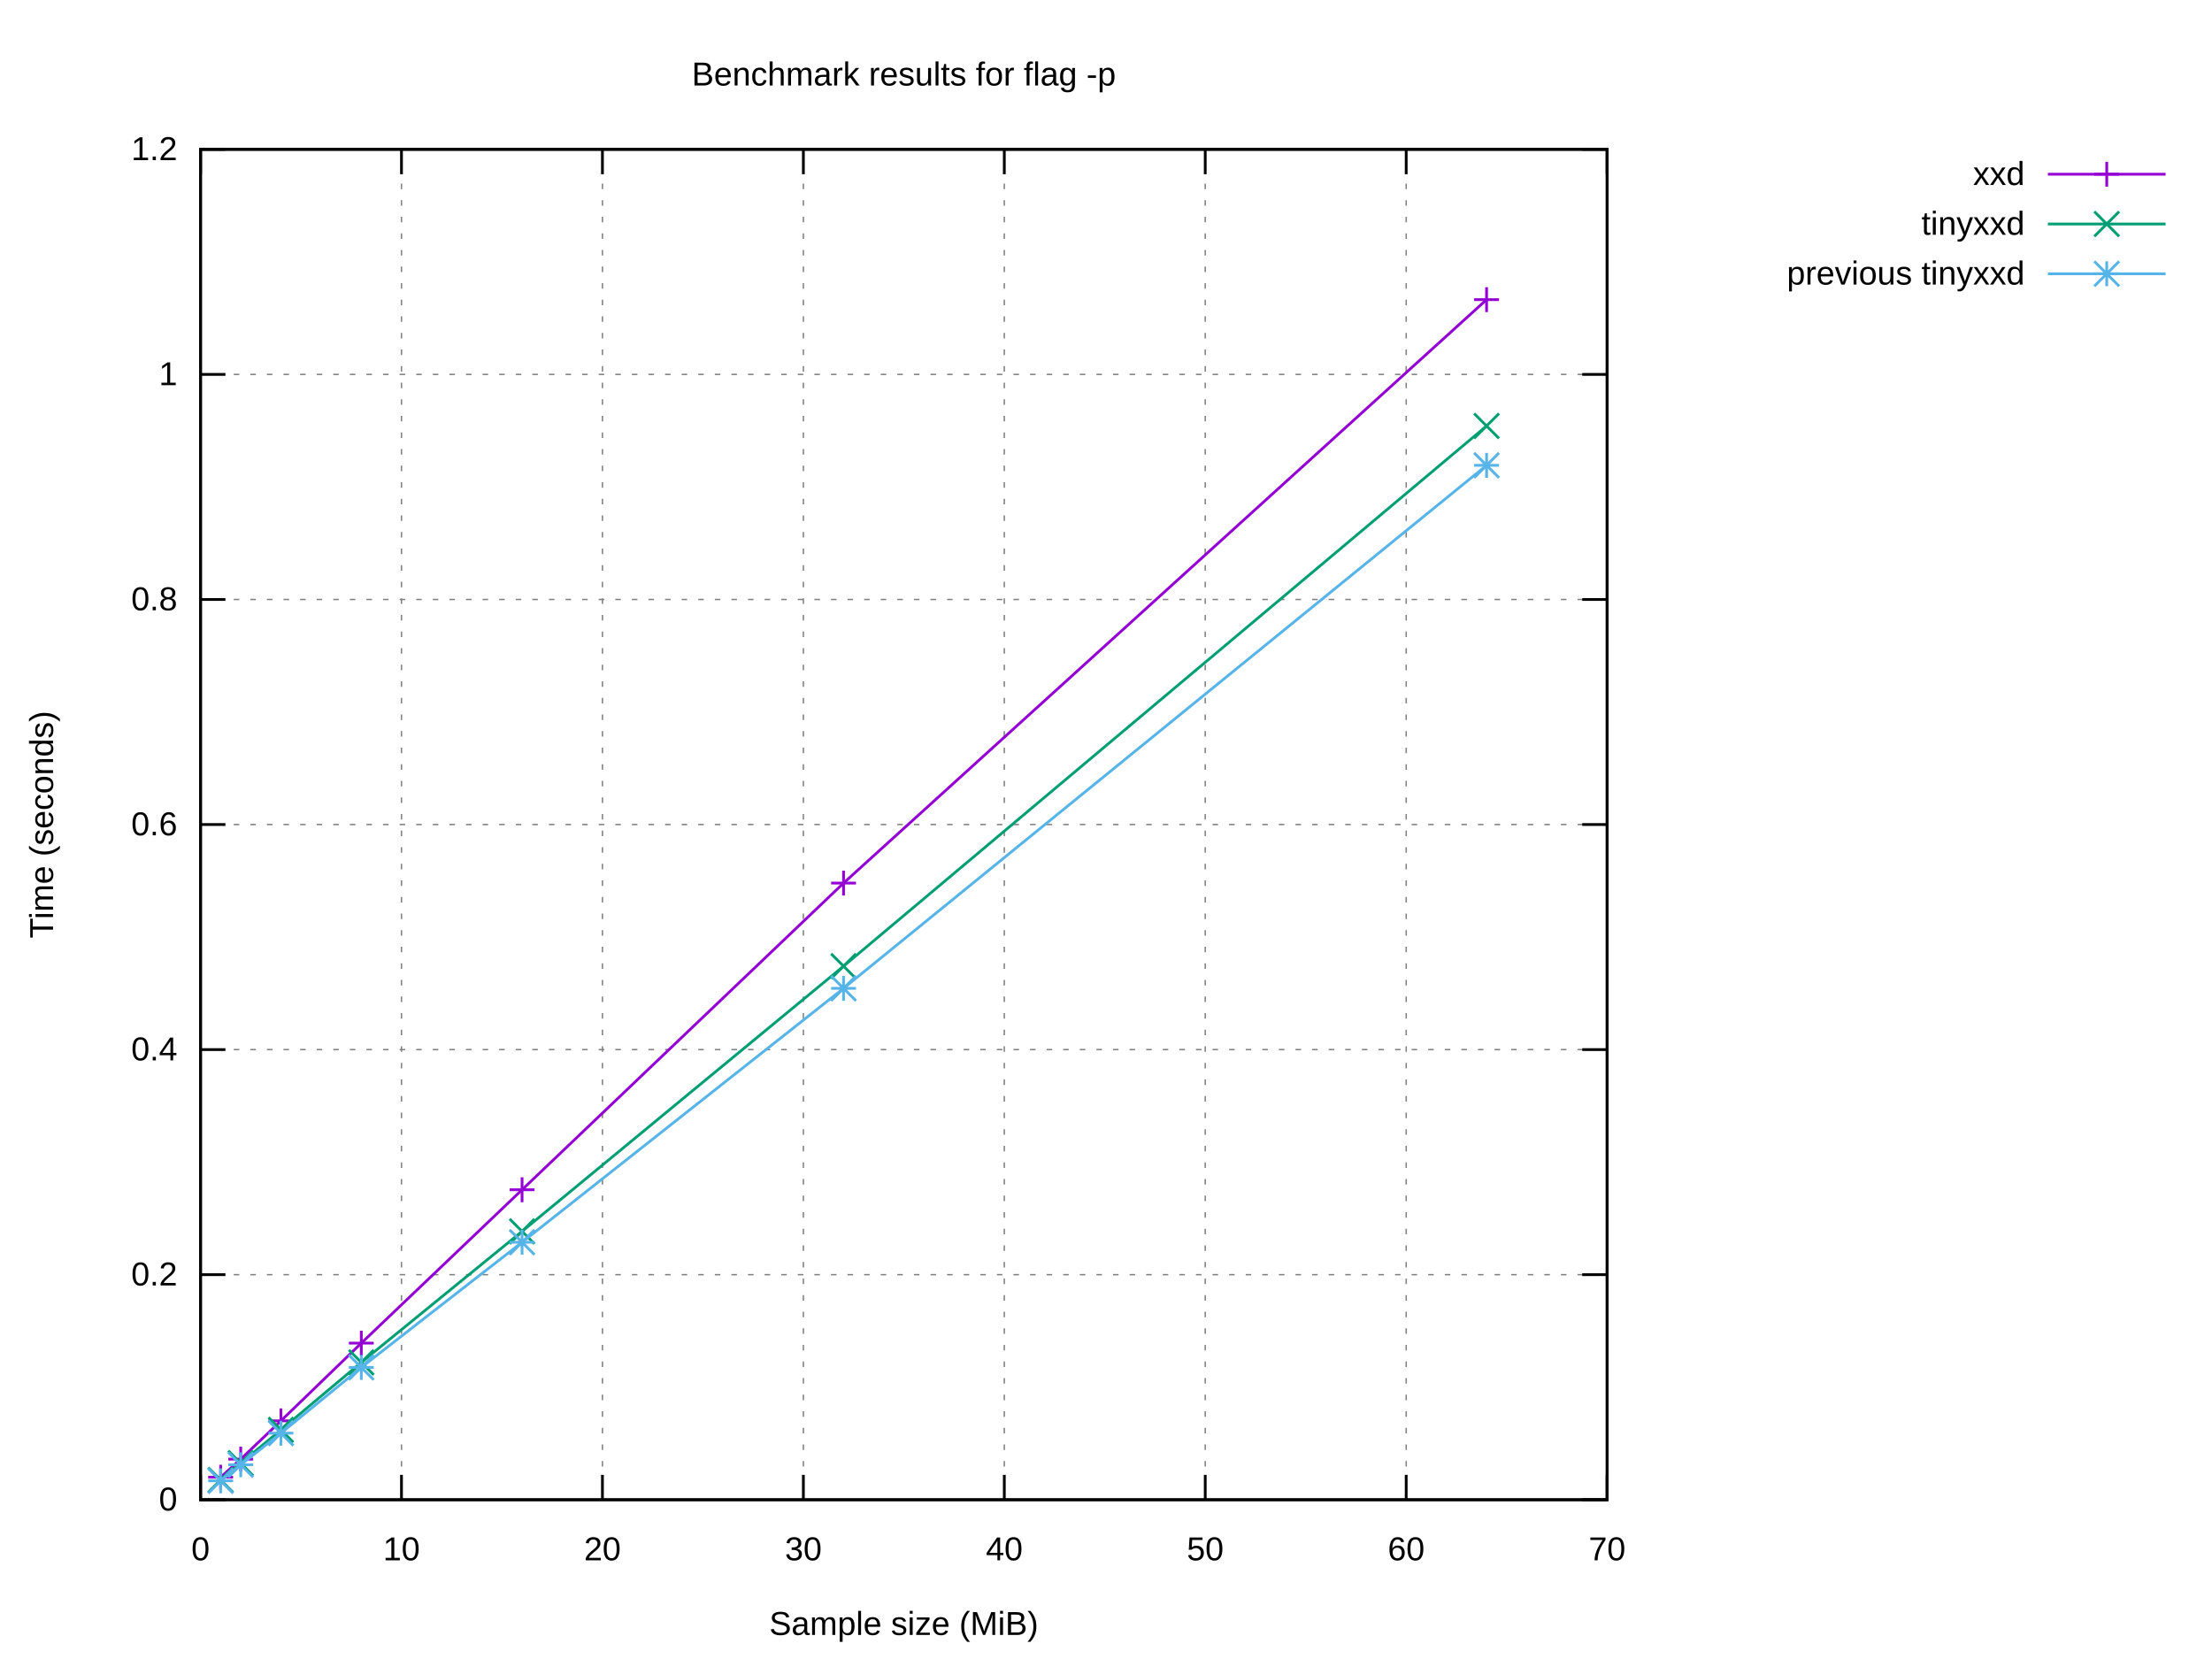
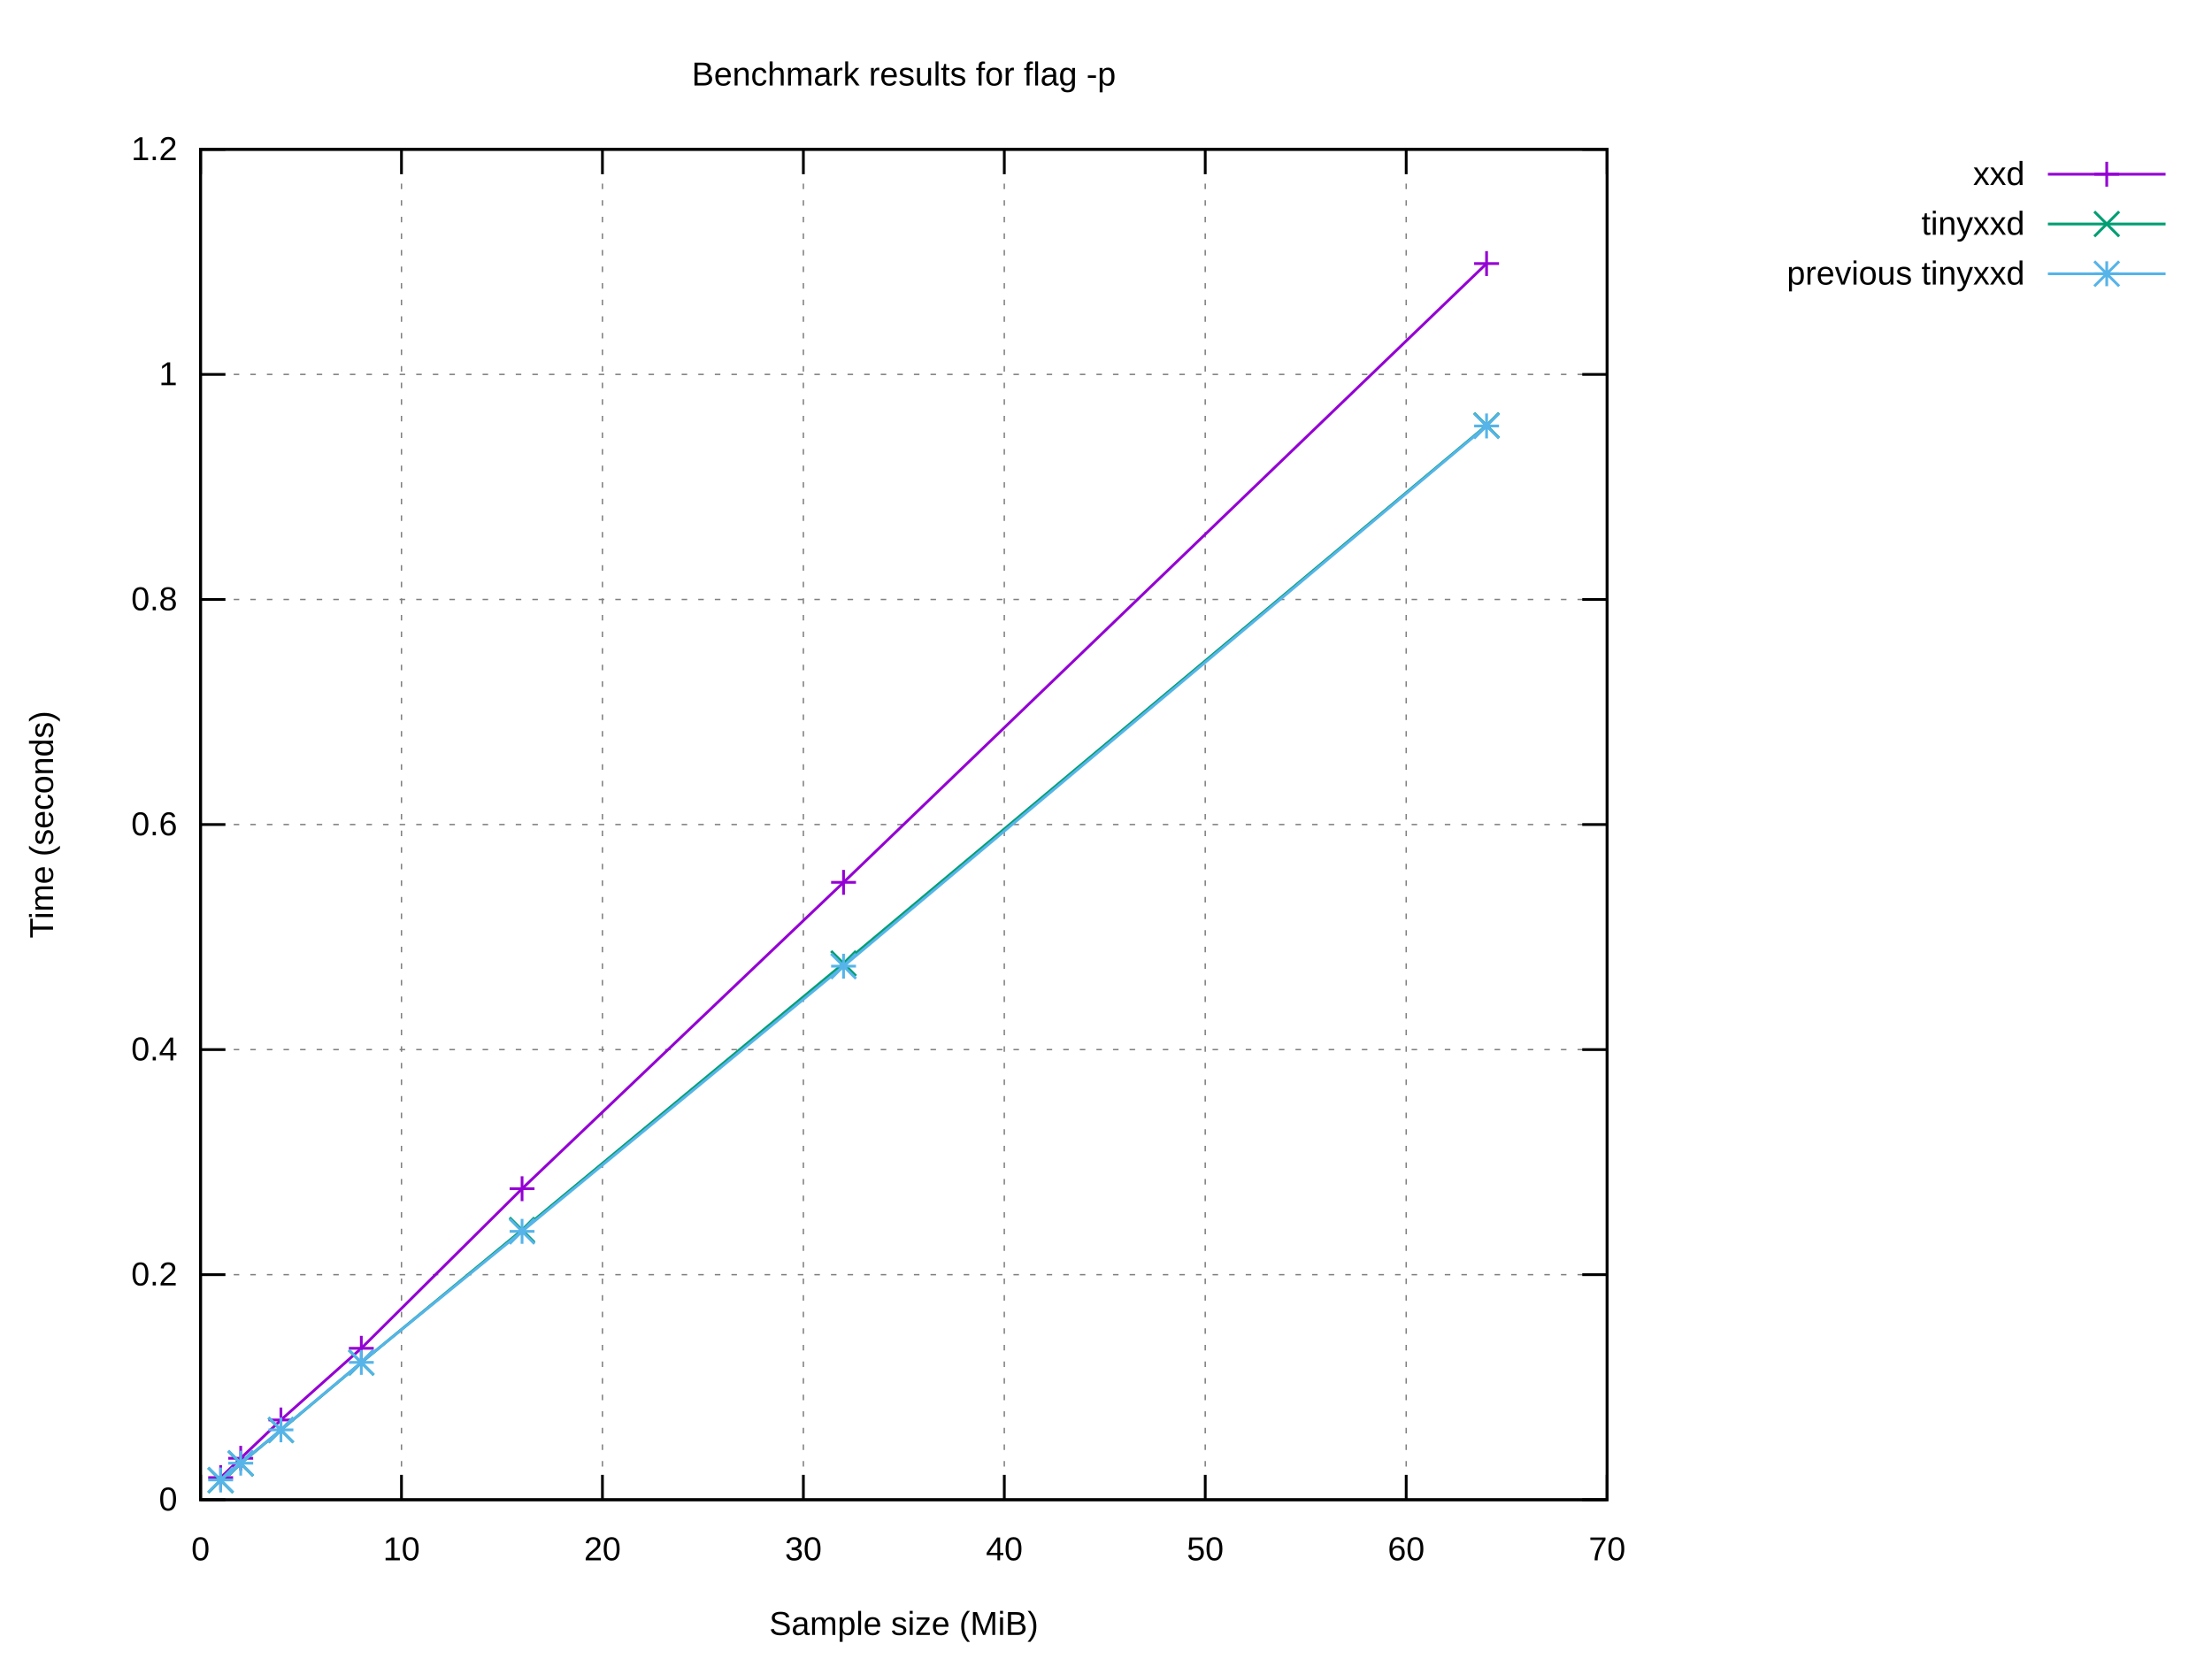
<svg xmlns="http://www.w3.org/2000/svg" xmlns:xlink="http://www.w3.org/1999/xlink" width="800" height="600" viewBox="0 0 800 600">
  <g id="gnuplot_canvas">
    <rect x="0" y="0" width="800" height="600" fill="#ffffff" />
    <defs>
      <circle id="gpDot" r="0.5" stroke-width="0.5" stroke="currentColor" />
      <path id="gpPt0" stroke-width="0.222" stroke="currentColor" d="M-1,0 h2 M0,-1 v2" />
      <path id="gpPt1" stroke-width="0.222" stroke="currentColor" d="M-1,-1 L1,1 M1,-1 L-1,1" />
      <path id="gpPt2" stroke-width="0.222" stroke="currentColor" d="M-1,0 L1,0 M0,-1 L0,1 M-1,-1 L1,1 M-1,1 L1,-1" />
      <rect id="gpPt3" stroke-width="0.222" stroke="currentColor" x="-1" y="-1" width="2" height="2" />
      <rect id="gpPt4" stroke-width="0.222" stroke="currentColor" fill="currentColor" x="-1" y="-1" width="2" height="2" />
      <circle id="gpPt5" stroke-width="0.222" stroke="currentColor" cx="0" cy="0" r="1" />
      <use xlink:href="#gpPt5" id="gpPt6" fill="currentColor" stroke="none" />
      <path id="gpPt7" stroke-width="0.222" stroke="currentColor" d="M0,-1.33 L-1.33,0.67 L1.33,0.67 z" />
      <use xlink:href="#gpPt7" id="gpPt8" fill="currentColor" stroke="none" />
      <use xlink:href="#gpPt7" id="gpPt9" stroke="currentColor" transform="rotate(180)" />
      <use xlink:href="#gpPt9" id="gpPt10" fill="currentColor" stroke="none" />
      <use xlink:href="#gpPt3" id="gpPt11" stroke="currentColor" transform="rotate(45)" />
      <use xlink:href="#gpPt11" id="gpPt12" fill="currentColor" stroke="none" />
      <path id="gpPt13" stroke-width="0.222" stroke="currentColor" d="M0,1.330 L1.265,0.411 L0.782,-1.067 L-0.782,-1.076 L-1.265,0.411 z" />
      <use xlink:href="#gpPt13" id="gpPt14" fill="currentColor" stroke="none" />
      <filter id="textbox" filterUnits="objectBoundingBox" x="0" y="0" height="1" width="1">
        <feFlood flood-color="#FFFFFF" flood-opacity="1" result="bgnd" />
        <feComposite in="SourceGraphic" in2="bgnd" operator="atop" />
      </filter>
      <filter id="greybox" filterUnits="objectBoundingBox" x="0" y="0" height="1" width="1">
        <feFlood flood-color="lightgrey" flood-opacity="1" result="grey" />
        <feComposite in="SourceGraphic" in2="grey" operator="atop" />
      </filter>
    </defs>
    <g fill="none" color="#FFFFFF" stroke="currentColor" stroke-width="1.00" stroke-linecap="butt" stroke-linejoin="miter">
</g>
    <g fill="none" color="black" stroke="currentColor" stroke-width="1.00" stroke-linecap="butt" stroke-linejoin="miter">
</g>
    <g fill="none" color="black" stroke="black" stroke-width="0.50" stroke-linecap="butt" stroke-linejoin="miter">
</g>
    <g fill="none" color="gray" stroke="currentColor" stroke-width="0.50" stroke-linecap="butt" stroke-linejoin="miter">
      <path stroke="gray" stroke-dasharray="2,4" class="gridline" d="M72.53,542.40 L581.24,542.40  " />
    </g>
    <g fill="none" color="gray" stroke="gray" stroke-width="1.00" stroke-linecap="butt" stroke-linejoin="miter">
</g>
    <g fill="none" color="black" stroke="currentColor" stroke-width="1.00" stroke-linecap="butt" stroke-linejoin="miter">
      <path stroke="black" d="M72.53,542.40 L81.53,542.40 M581.24,542.40 L572.24,542.40  " />
      <g transform="translate(64.14,546.30)" stroke="none" fill="black" font-family="Arial" font-size="12.00" text-anchor="end">
        <text>
          <tspan font-family="Arial"> 0</tspan>
        </text>
      </g>
    </g>
    <g fill="none" color="black" stroke="currentColor" stroke-width="1.00" stroke-linecap="butt" stroke-linejoin="miter">
</g>
    <g fill="none" color="black" stroke="black" stroke-width="0.50" stroke-linecap="butt" stroke-linejoin="miter">
</g>
    <g fill="none" color="gray" stroke="currentColor" stroke-width="0.50" stroke-linecap="butt" stroke-linejoin="miter">
      <path stroke="gray" stroke-dasharray="2,4" class="gridline" d="M72.53,461.00 L581.24,461.00  " />
    </g>
    <g fill="none" color="gray" stroke="gray" stroke-width="1.00" stroke-linecap="butt" stroke-linejoin="miter">
</g>
    <g fill="none" color="black" stroke="currentColor" stroke-width="1.00" stroke-linecap="butt" stroke-linejoin="miter">
      <path stroke="black" d="M72.53,461.00 L81.53,461.00 M581.24,461.00 L572.24,461.00  " />
      <g transform="translate(64.14,464.90)" stroke="none" fill="black" font-family="Arial" font-size="12.00" text-anchor="end">
        <text>
          <tspan font-family="Arial"> 0.2</tspan>
        </text>
      </g>
    </g>
    <g fill="none" color="black" stroke="currentColor" stroke-width="1.00" stroke-linecap="butt" stroke-linejoin="miter">
</g>
    <g fill="none" color="black" stroke="black" stroke-width="0.50" stroke-linecap="butt" stroke-linejoin="miter">
</g>
    <g fill="none" color="gray" stroke="currentColor" stroke-width="0.50" stroke-linecap="butt" stroke-linejoin="miter">
      <path stroke="gray" stroke-dasharray="2,4" class="gridline" d="M72.53,379.60 L581.24,379.60  " />
    </g>
    <g fill="none" color="gray" stroke="gray" stroke-width="1.00" stroke-linecap="butt" stroke-linejoin="miter">
</g>
    <g fill="none" color="black" stroke="currentColor" stroke-width="1.00" stroke-linecap="butt" stroke-linejoin="miter">
      <path stroke="black" d="M72.53,379.60 L81.53,379.60 M581.24,379.60 L572.24,379.60  " />
      <g transform="translate(64.14,383.50)" stroke="none" fill="black" font-family="Arial" font-size="12.00" text-anchor="end">
        <text>
          <tspan font-family="Arial"> 0.4</tspan>
        </text>
      </g>
    </g>
    <g fill="none" color="black" stroke="currentColor" stroke-width="1.00" stroke-linecap="butt" stroke-linejoin="miter">
</g>
    <g fill="none" color="black" stroke="black" stroke-width="0.50" stroke-linecap="butt" stroke-linejoin="miter">
</g>
    <g fill="none" color="gray" stroke="currentColor" stroke-width="0.50" stroke-linecap="butt" stroke-linejoin="miter">
      <path stroke="gray" stroke-dasharray="2,4" class="gridline" d="M72.53,298.20 L581.24,298.20  " />
    </g>
    <g fill="none" color="gray" stroke="gray" stroke-width="1.00" stroke-linecap="butt" stroke-linejoin="miter">
</g>
    <g fill="none" color="black" stroke="currentColor" stroke-width="1.00" stroke-linecap="butt" stroke-linejoin="miter">
      <path stroke="black" d="M72.53,298.20 L81.53,298.20 M581.24,298.20 L572.24,298.20  " />
      <g transform="translate(64.14,302.10)" stroke="none" fill="black" font-family="Arial" font-size="12.00" text-anchor="end">
        <text>
          <tspan font-family="Arial"> 0.6</tspan>
        </text>
      </g>
    </g>
    <g fill="none" color="black" stroke="currentColor" stroke-width="1.00" stroke-linecap="butt" stroke-linejoin="miter">
</g>
    <g fill="none" color="black" stroke="black" stroke-width="0.50" stroke-linecap="butt" stroke-linejoin="miter">
</g>
    <g fill="none" color="gray" stroke="currentColor" stroke-width="0.50" stroke-linecap="butt" stroke-linejoin="miter">
      <path stroke="gray" stroke-dasharray="2,4" class="gridline" d="M72.53,216.81 L581.24,216.81  " />
    </g>
    <g fill="none" color="gray" stroke="gray" stroke-width="1.00" stroke-linecap="butt" stroke-linejoin="miter">
</g>
    <g fill="none" color="black" stroke="currentColor" stroke-width="1.00" stroke-linecap="butt" stroke-linejoin="miter">
      <path stroke="black" d="M72.53,216.81 L81.53,216.81 M581.24,216.81 L572.24,216.81  " />
      <g transform="translate(64.14,220.71)" stroke="none" fill="black" font-family="Arial" font-size="12.00" text-anchor="end">
        <text>
          <tspan font-family="Arial"> 0.8</tspan>
        </text>
      </g>
    </g>
    <g fill="none" color="black" stroke="currentColor" stroke-width="1.00" stroke-linecap="butt" stroke-linejoin="miter">
</g>
    <g fill="none" color="black" stroke="black" stroke-width="0.50" stroke-linecap="butt" stroke-linejoin="miter">
</g>
    <g fill="none" color="gray" stroke="currentColor" stroke-width="0.50" stroke-linecap="butt" stroke-linejoin="miter">
      <path stroke="gray" stroke-dasharray="2,4" class="gridline" d="M72.53,135.41 L581.24,135.41  " />
    </g>
    <g fill="none" color="gray" stroke="gray" stroke-width="1.00" stroke-linecap="butt" stroke-linejoin="miter">
</g>
    <g fill="none" color="black" stroke="currentColor" stroke-width="1.00" stroke-linecap="butt" stroke-linejoin="miter">
      <path stroke="black" d="M72.53,135.41 L81.53,135.41 M581.24,135.41 L572.24,135.41  " />
      <g transform="translate(64.14,139.31)" stroke="none" fill="black" font-family="Arial" font-size="12.00" text-anchor="end">
        <text>
          <tspan font-family="Arial"> 1</tspan>
        </text>
      </g>
    </g>
    <g fill="none" color="black" stroke="currentColor" stroke-width="1.00" stroke-linecap="butt" stroke-linejoin="miter">
</g>
    <g fill="none" color="black" stroke="black" stroke-width="0.50" stroke-linecap="butt" stroke-linejoin="miter">
</g>
    <g fill="none" color="gray" stroke="currentColor" stroke-width="0.50" stroke-linecap="butt" stroke-linejoin="miter">
      <path stroke="gray" stroke-dasharray="2,4" class="gridline" d="M72.53,54.01 L581.24,54.01  " />
    </g>
    <g fill="none" color="gray" stroke="gray" stroke-width="1.00" stroke-linecap="butt" stroke-linejoin="miter">
</g>
    <g fill="none" color="black" stroke="currentColor" stroke-width="1.00" stroke-linecap="butt" stroke-linejoin="miter">
      <path stroke="black" d="M72.53,54.01 L81.53,54.01 M581.24,54.01 L572.24,54.01  " />
      <g transform="translate(64.14,57.91)" stroke="none" fill="black" font-family="Arial" font-size="12.00" text-anchor="end">
        <text>
          <tspan font-family="Arial"> 1.2</tspan>
        </text>
      </g>
    </g>
    <g fill="none" color="black" stroke="currentColor" stroke-width="1.00" stroke-linecap="butt" stroke-linejoin="miter">
</g>
    <g fill="none" color="black" stroke="black" stroke-width="0.50" stroke-linecap="butt" stroke-linejoin="miter">
</g>
    <g fill="none" color="gray" stroke="currentColor" stroke-width="0.50" stroke-linecap="butt" stroke-linejoin="miter">
      <path stroke="gray" stroke-dasharray="2,4" class="gridline" d="M72.53,542.40 L72.53,54.01  " />
    </g>
    <g fill="none" color="gray" stroke="gray" stroke-width="1.00" stroke-linecap="butt" stroke-linejoin="miter">
</g>
    <g fill="none" color="black" stroke="currentColor" stroke-width="1.00" stroke-linecap="butt" stroke-linejoin="miter">
      <path stroke="black" d="M72.53,542.40 L72.53,533.40 M72.53,54.01 L72.53,63.01  " />
      <g transform="translate(72.53,564.30)" stroke="none" fill="black" font-family="Arial" font-size="12.00" text-anchor="middle">
        <text>
          <tspan font-family="Arial"> 0</tspan>
        </text>
      </g>
    </g>
    <g fill="none" color="black" stroke="currentColor" stroke-width="1.00" stroke-linecap="butt" stroke-linejoin="miter">
</g>
    <g fill="none" color="black" stroke="black" stroke-width="0.50" stroke-linecap="butt" stroke-linejoin="miter">
</g>
    <g fill="none" color="gray" stroke="currentColor" stroke-width="0.50" stroke-linecap="butt" stroke-linejoin="miter">
      <path stroke="gray" stroke-dasharray="2,4" class="gridline" d="M145.20,542.40 L145.20,54.01  " />
    </g>
    <g fill="none" color="gray" stroke="gray" stroke-width="1.00" stroke-linecap="butt" stroke-linejoin="miter">
</g>
    <g fill="none" color="black" stroke="currentColor" stroke-width="1.00" stroke-linecap="butt" stroke-linejoin="miter">
      <path stroke="black" d="M145.20,542.40 L145.20,533.40 M145.20,54.01 L145.20,63.01  " />
      <g transform="translate(145.20,564.30)" stroke="none" fill="black" font-family="Arial" font-size="12.00" text-anchor="middle">
        <text>
          <tspan font-family="Arial"> 10</tspan>
        </text>
      </g>
    </g>
    <g fill="none" color="black" stroke="currentColor" stroke-width="1.00" stroke-linecap="butt" stroke-linejoin="miter">
</g>
    <g fill="none" color="black" stroke="black" stroke-width="0.50" stroke-linecap="butt" stroke-linejoin="miter">
</g>
    <g fill="none" color="gray" stroke="currentColor" stroke-width="0.50" stroke-linecap="butt" stroke-linejoin="miter">
      <path stroke="gray" stroke-dasharray="2,4" class="gridline" d="M217.88,542.40 L217.88,54.01  " />
    </g>
    <g fill="none" color="gray" stroke="gray" stroke-width="1.00" stroke-linecap="butt" stroke-linejoin="miter">
</g>
    <g fill="none" color="black" stroke="currentColor" stroke-width="1.00" stroke-linecap="butt" stroke-linejoin="miter">
      <path stroke="black" d="M217.88,542.40 L217.88,533.40 M217.88,54.01 L217.88,63.01  " />
      <g transform="translate(217.88,564.30)" stroke="none" fill="black" font-family="Arial" font-size="12.00" text-anchor="middle">
        <text>
          <tspan font-family="Arial"> 20</tspan>
        </text>
      </g>
    </g>
    <g fill="none" color="black" stroke="currentColor" stroke-width="1.00" stroke-linecap="butt" stroke-linejoin="miter">
</g>
    <g fill="none" color="black" stroke="black" stroke-width="0.50" stroke-linecap="butt" stroke-linejoin="miter">
</g>
    <g fill="none" color="gray" stroke="currentColor" stroke-width="0.50" stroke-linecap="butt" stroke-linejoin="miter">
      <path stroke="gray" stroke-dasharray="2,4" class="gridline" d="M290.55,542.40 L290.55,54.01  " />
    </g>
    <g fill="none" color="gray" stroke="gray" stroke-width="1.00" stroke-linecap="butt" stroke-linejoin="miter">
</g>
    <g fill="none" color="black" stroke="currentColor" stroke-width="1.00" stroke-linecap="butt" stroke-linejoin="miter">
      <path stroke="black" d="M290.55,542.40 L290.55,533.40 M290.55,54.01 L290.55,63.01  " />
      <g transform="translate(290.55,564.30)" stroke="none" fill="black" font-family="Arial" font-size="12.00" text-anchor="middle">
        <text>
          <tspan font-family="Arial"> 30</tspan>
        </text>
      </g>
    </g>
    <g fill="none" color="black" stroke="currentColor" stroke-width="1.00" stroke-linecap="butt" stroke-linejoin="miter">
</g>
    <g fill="none" color="black" stroke="black" stroke-width="0.50" stroke-linecap="butt" stroke-linejoin="miter">
</g>
    <g fill="none" color="gray" stroke="currentColor" stroke-width="0.50" stroke-linecap="butt" stroke-linejoin="miter">
      <path stroke="gray" stroke-dasharray="2,4" class="gridline" d="M363.22,542.40 L363.22,54.01  " />
    </g>
    <g fill="none" color="gray" stroke="gray" stroke-width="1.00" stroke-linecap="butt" stroke-linejoin="miter">
</g>
    <g fill="none" color="black" stroke="currentColor" stroke-width="1.00" stroke-linecap="butt" stroke-linejoin="miter">
      <path stroke="black" d="M363.22,542.40 L363.22,533.40 M363.22,54.01 L363.22,63.01  " />
      <g transform="translate(363.22,564.30)" stroke="none" fill="black" font-family="Arial" font-size="12.00" text-anchor="middle">
        <text>
          <tspan font-family="Arial"> 40</tspan>
        </text>
      </g>
    </g>
    <g fill="none" color="black" stroke="currentColor" stroke-width="1.00" stroke-linecap="butt" stroke-linejoin="miter">
</g>
    <g fill="none" color="black" stroke="black" stroke-width="0.50" stroke-linecap="butt" stroke-linejoin="miter">
</g>
    <g fill="none" color="gray" stroke="currentColor" stroke-width="0.50" stroke-linecap="butt" stroke-linejoin="miter">
      <path stroke="gray" stroke-dasharray="2,4" class="gridline" d="M435.89,542.40 L435.89,54.01  " />
    </g>
    <g fill="none" color="gray" stroke="gray" stroke-width="1.00" stroke-linecap="butt" stroke-linejoin="miter">
</g>
    <g fill="none" color="black" stroke="currentColor" stroke-width="1.00" stroke-linecap="butt" stroke-linejoin="miter">
      <path stroke="black" d="M435.89,542.40 L435.89,533.40 M435.89,54.01 L435.89,63.01  " />
      <g transform="translate(435.89,564.30)" stroke="none" fill="black" font-family="Arial" font-size="12.00" text-anchor="middle">
        <text>
          <tspan font-family="Arial"> 50</tspan>
        </text>
      </g>
    </g>
    <g fill="none" color="black" stroke="currentColor" stroke-width="1.00" stroke-linecap="butt" stroke-linejoin="miter">
</g>
    <g fill="none" color="black" stroke="black" stroke-width="0.50" stroke-linecap="butt" stroke-linejoin="miter">
</g>
    <g fill="none" color="gray" stroke="currentColor" stroke-width="0.50" stroke-linecap="butt" stroke-linejoin="miter">
      <path stroke="gray" stroke-dasharray="2,4" class="gridline" d="M508.57,542.40 L508.57,54.01  " />
    </g>
    <g fill="none" color="gray" stroke="gray" stroke-width="1.00" stroke-linecap="butt" stroke-linejoin="miter">
</g>
    <g fill="none" color="black" stroke="currentColor" stroke-width="1.00" stroke-linecap="butt" stroke-linejoin="miter">
      <path stroke="black" d="M508.57,542.40 L508.57,533.40 M508.57,54.01 L508.57,63.01  " />
      <g transform="translate(508.57,564.30)" stroke="none" fill="black" font-family="Arial" font-size="12.00" text-anchor="middle">
        <text>
          <tspan font-family="Arial"> 60</tspan>
        </text>
      </g>
    </g>
    <g fill="none" color="black" stroke="currentColor" stroke-width="1.00" stroke-linecap="butt" stroke-linejoin="miter">
</g>
    <g fill="none" color="black" stroke="black" stroke-width="0.50" stroke-linecap="butt" stroke-linejoin="miter">
</g>
    <g fill="none" color="gray" stroke="currentColor" stroke-width="0.50" stroke-linecap="butt" stroke-linejoin="miter">
      <path stroke="gray" stroke-dasharray="2,4" class="gridline" d="M581.24,542.40 L581.24,54.01  " />
    </g>
    <g fill="none" color="gray" stroke="gray" stroke-width="1.00" stroke-linecap="butt" stroke-linejoin="miter">
</g>
    <g fill="none" color="black" stroke="currentColor" stroke-width="1.00" stroke-linecap="butt" stroke-linejoin="miter">
      <path stroke="black" d="M581.24,542.40 L581.24,533.40 M581.24,54.01 L581.24,63.01  " />
      <g transform="translate(581.24,564.30)" stroke="none" fill="black" font-family="Arial" font-size="12.00" text-anchor="middle">
        <text>
          <tspan font-family="Arial"> 70</tspan>
        </text>
      </g>
    </g>
    <g fill="none" color="black" stroke="currentColor" stroke-width="1.00" stroke-linecap="butt" stroke-linejoin="miter">
</g>
    <g fill="none" color="black" stroke="currentColor" stroke-width="1.00" stroke-linecap="butt" stroke-linejoin="miter">
      <path stroke="black" d="M72.53,54.01 L72.53,542.40 L581.24,542.40 L581.24,54.01 L72.53,54.01 Z  " />
    </g>
    <g fill="none" color="black" stroke="currentColor" stroke-width="1.00" stroke-linecap="butt" stroke-linejoin="miter">
</g>
    <g id="gnuplot_plot_1">
      <g fill="none" color="black" stroke="currentColor" stroke-width="1.00" stroke-linecap="butt" stroke-linejoin="miter">
        <g transform="translate(732.26,66.91)" stroke="none" fill="black" font-family="Arial" font-size="12.00" text-anchor="end">
          <text>
            <tspan font-family="Arial">xxd</tspan>
          </text>
        </g>
      </g>
      <g fill="none" color="black" stroke="currentColor" stroke-width="1.00" stroke-linecap="butt" stroke-linejoin="miter">
-         <path stroke="rgb(148,   0, 211)" d="M740.65,63.01 L783.21,63.01 M537.64,108.37 L305.08,319.38 L188.81,430.29 L130.67,485.76 L101.60,513.87 L87.06,527.72   L79.80,534.26  " />
-         <use xlink:href="#gpPt0" transform="translate(537.64,108.37) scale(4.50)" color="rgb(148,   0, 211)" />
-         <use xlink:href="#gpPt0" transform="translate(305.08,319.38) scale(4.50)" color="rgb(148,   0, 211)" />
-         <use xlink:href="#gpPt0" transform="translate(188.81,430.29) scale(4.50)" color="rgb(148,   0, 211)" />
-         <use xlink:href="#gpPt0" transform="translate(130.67,485.76) scale(4.50)" color="rgb(148,   0, 211)" />
-         <use xlink:href="#gpPt0" transform="translate(101.60,513.87) scale(4.50)" color="rgb(148,   0, 211)" />
-         <use xlink:href="#gpPt0" transform="translate(87.06,527.72) scale(4.50)" color="rgb(148,   0, 211)" />
-         <use xlink:href="#gpPt0" transform="translate(79.80,534.26) scale(4.50)" color="rgb(148,   0, 211)" />
+         <path stroke="rgb(148,   0, 211)" d="M740.65,63.01 L783.21,63.01 M537.64,95.32 L305.08,319.11 L188.81,429.91 L130.67,487.63 L101.60,513.55 L87.06,527.41   L79.80,534.40  " />
+         <use xlink:href="#gpPt0" transform="translate(537.64,95.32) scale(4.50)" color="rgb(148,   0, 211)" />
+         <use xlink:href="#gpPt0" transform="translate(305.08,319.11) scale(4.50)" color="rgb(148,   0, 211)" />
+         <use xlink:href="#gpPt0" transform="translate(188.81,429.91) scale(4.50)" color="rgb(148,   0, 211)" />
+         <use xlink:href="#gpPt0" transform="translate(130.67,487.63) scale(4.50)" color="rgb(148,   0, 211)" />
+         <use xlink:href="#gpPt0" transform="translate(101.60,513.55) scale(4.50)" color="rgb(148,   0, 211)" />
+         <use xlink:href="#gpPt0" transform="translate(87.06,527.41) scale(4.50)" color="rgb(148,   0, 211)" />
+         <use xlink:href="#gpPt0" transform="translate(79.80,534.40) scale(4.50)" color="rgb(148,   0, 211)" />
        <use xlink:href="#gpPt0" transform="translate(761.93,63.01) scale(4.50)" color="rgb(148,   0, 211)" />
      </g>
    </g>
    <g id="gnuplot_plot_2">
      <g fill="none" color="black" stroke="currentColor" stroke-width="1.00" stroke-linecap="butt" stroke-linejoin="miter">
        <g transform="translate(732.26,84.91)" stroke="none" fill="black" font-family="Arial" font-size="12.00" text-anchor="end">
          <text>
            <tspan font-family="Arial">tinyxxd</tspan>
          </text>
        </g>
      </g>
      <g fill="none" color="black" stroke="currentColor" stroke-width="1.00" stroke-linecap="butt" stroke-linejoin="miter">
-         <path stroke="rgb(  0, 158, 115)" d="M740.65,81.01 L783.21,81.01 M537.64,154.05 L305.08,349.43 L188.81,445.34 L130.67,492.73 L101.60,517.13 L87.06,529.18   L79.80,535.25  " />
-         <use xlink:href="#gpPt1" transform="translate(537.64,154.05) scale(4.50)" color="rgb(  0, 158, 115)" />
-         <use xlink:href="#gpPt1" transform="translate(305.08,349.43) scale(4.50)" color="rgb(  0, 158, 115)" />
-         <use xlink:href="#gpPt1" transform="translate(188.81,445.34) scale(4.50)" color="rgb(  0, 158, 115)" />
-         <use xlink:href="#gpPt1" transform="translate(130.67,492.73) scale(4.50)" color="rgb(  0, 158, 115)" />
-         <use xlink:href="#gpPt1" transform="translate(101.60,517.13) scale(4.50)" color="rgb(  0, 158, 115)" />
-         <use xlink:href="#gpPt1" transform="translate(87.06,529.18) scale(4.50)" color="rgb(  0, 158, 115)" />
-         <use xlink:href="#gpPt1" transform="translate(79.80,535.25) scale(4.50)" color="rgb(  0, 158, 115)" />
+         <path stroke="rgb(  0, 158, 115)" d="M740.65,81.01 L783.21,81.01 M537.64,153.86 L305.08,348.46 L188.81,444.84 L130.67,492.80 L101.60,517.20 L87.06,529.28   L79.80,535.37  " />
+         <use xlink:href="#gpPt1" transform="translate(537.64,153.86) scale(4.50)" color="rgb(  0, 158, 115)" />
+         <use xlink:href="#gpPt1" transform="translate(305.08,348.46) scale(4.50)" color="rgb(  0, 158, 115)" />
+         <use xlink:href="#gpPt1" transform="translate(188.81,444.84) scale(4.50)" color="rgb(  0, 158, 115)" />
+         <use xlink:href="#gpPt1" transform="translate(130.67,492.80) scale(4.50)" color="rgb(  0, 158, 115)" />
+         <use xlink:href="#gpPt1" transform="translate(101.60,517.20) scale(4.50)" color="rgb(  0, 158, 115)" />
+         <use xlink:href="#gpPt1" transform="translate(87.06,529.28) scale(4.50)" color="rgb(  0, 158, 115)" />
+         <use xlink:href="#gpPt1" transform="translate(79.80,535.37) scale(4.50)" color="rgb(  0, 158, 115)" />
        <use xlink:href="#gpPt1" transform="translate(761.93,81.01) scale(4.50)" color="rgb(  0, 158, 115)" />
      </g>
    </g>
    <g id="gnuplot_plot_3">
      <g fill="none" color="black" stroke="currentColor" stroke-width="1.00" stroke-linecap="butt" stroke-linejoin="miter">
        <g transform="translate(732.26,102.91)" stroke="none" fill="black" font-family="Arial" font-size="12.00" text-anchor="end">
          <text>
            <tspan font-family="Arial">previous tinyxxd</tspan>
          </text>
        </g>
      </g>
      <g fill="none" color="black" stroke="currentColor" stroke-width="1.00" stroke-linecap="butt" stroke-linejoin="miter">
-         <path stroke="rgb( 86, 180, 233)" d="M740.65,99.01 L783.21,99.01 M537.64,168.29 L305.08,357.45 L188.81,449.28 L130.67,494.54 L101.60,518.33 L87.06,529.75   L79.80,535.57  " />
-         <use xlink:href="#gpPt2" transform="translate(537.64,168.29) scale(4.50)" color="rgb( 86, 180, 233)" />
-         <use xlink:href="#gpPt2" transform="translate(305.08,357.45) scale(4.50)" color="rgb( 86, 180, 233)" />
-         <use xlink:href="#gpPt2" transform="translate(188.81,449.28) scale(4.50)" color="rgb( 86, 180, 233)" />
-         <use xlink:href="#gpPt2" transform="translate(130.67,494.54) scale(4.50)" color="rgb( 86, 180, 233)" />
-         <use xlink:href="#gpPt2" transform="translate(101.60,518.33) scale(4.50)" color="rgb( 86, 180, 233)" />
-         <use xlink:href="#gpPt2" transform="translate(87.06,529.75) scale(4.50)" color="rgb( 86, 180, 233)" />
-         <use xlink:href="#gpPt2" transform="translate(79.80,535.57) scale(4.50)" color="rgb( 86, 180, 233)" />
+         <path stroke="rgb( 86, 180, 233)" d="M740.65,99.01 L783.21,99.01 M537.64,154.05 L305.08,349.43 L188.81,445.34 L130.67,492.73 L101.60,517.13 L87.06,529.18   L79.80,535.25  " />
+         <use xlink:href="#gpPt2" transform="translate(537.64,154.05) scale(4.50)" color="rgb( 86, 180, 233)" />
+         <use xlink:href="#gpPt2" transform="translate(305.08,349.43) scale(4.50)" color="rgb( 86, 180, 233)" />
+         <use xlink:href="#gpPt2" transform="translate(188.81,445.34) scale(4.50)" color="rgb( 86, 180, 233)" />
+         <use xlink:href="#gpPt2" transform="translate(130.67,492.73) scale(4.50)" color="rgb( 86, 180, 233)" />
+         <use xlink:href="#gpPt2" transform="translate(101.60,517.13) scale(4.50)" color="rgb( 86, 180, 233)" />
+         <use xlink:href="#gpPt2" transform="translate(87.06,529.18) scale(4.50)" color="rgb( 86, 180, 233)" />
+         <use xlink:href="#gpPt2" transform="translate(79.80,535.25) scale(4.50)" color="rgb( 86, 180, 233)" />
        <use xlink:href="#gpPt2" transform="translate(761.93,99.01) scale(4.50)" color="rgb( 86, 180, 233)" />
      </g>
    </g>
    <g fill="none" color="#FFFFFF" stroke="rgb( 86, 180, 233)" stroke-width="2.00" stroke-linecap="butt" stroke-linejoin="miter">
</g>
    <g fill="none" color="black" stroke="currentColor" stroke-width="2.00" stroke-linecap="butt" stroke-linejoin="miter">
</g>
    <g fill="none" color="black" stroke="black" stroke-width="1.00" stroke-linecap="butt" stroke-linejoin="miter">
</g>
    <g fill="none" color="black" stroke="currentColor" stroke-width="1.00" stroke-linecap="butt" stroke-linejoin="miter">
      <path stroke="black" d="M72.53,54.01 L72.53,542.40 L581.24,542.40 L581.24,54.01 L72.53,54.01 Z  " />
      <g transform="translate(19.18,298.21) rotate(270.00)" stroke="none" fill="black" font-family="Arial" font-size="12.00" text-anchor="middle">
        <text>
          <tspan font-family="Arial">Time (seconds)</tspan>
        </text>
      </g>
    </g>
    <g fill="none" color="black" stroke="currentColor" stroke-width="1.00" stroke-linecap="butt" stroke-linejoin="miter">
      <g transform="translate(326.88,591.30)" stroke="none" fill="black" font-family="Arial" font-size="12.00" text-anchor="middle">
        <text>
          <tspan font-family="Arial">Sample size (MiB)</tspan>
        </text>
      </g>
    </g>
    <g fill="none" color="black" stroke="currentColor" stroke-width="1.00" stroke-linecap="butt" stroke-linejoin="miter">
</g>
    <g fill="none" color="black" stroke="currentColor" stroke-width="1.00" stroke-linecap="butt" stroke-linejoin="miter">
      <g transform="translate(326.88,30.91)" stroke="none" fill="black" font-family="Arial" font-size="12.00" text-anchor="middle">
        <text>
          <tspan font-family="Arial">Benchmark results for flag -p</tspan>
        </text>
      </g>
    </g>
    <g fill="none" color="black" stroke="currentColor" stroke-width="1.00" stroke-linecap="butt" stroke-linejoin="miter">
</g>
  </g>
</svg>
